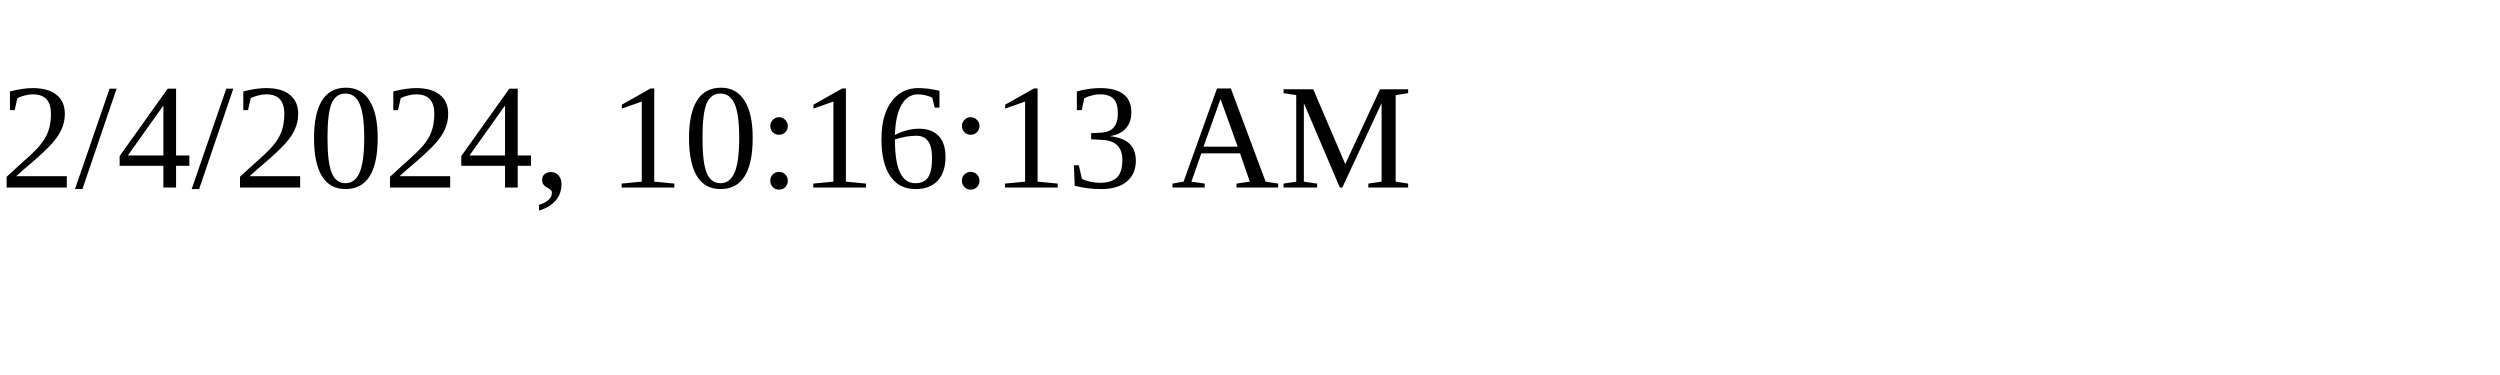
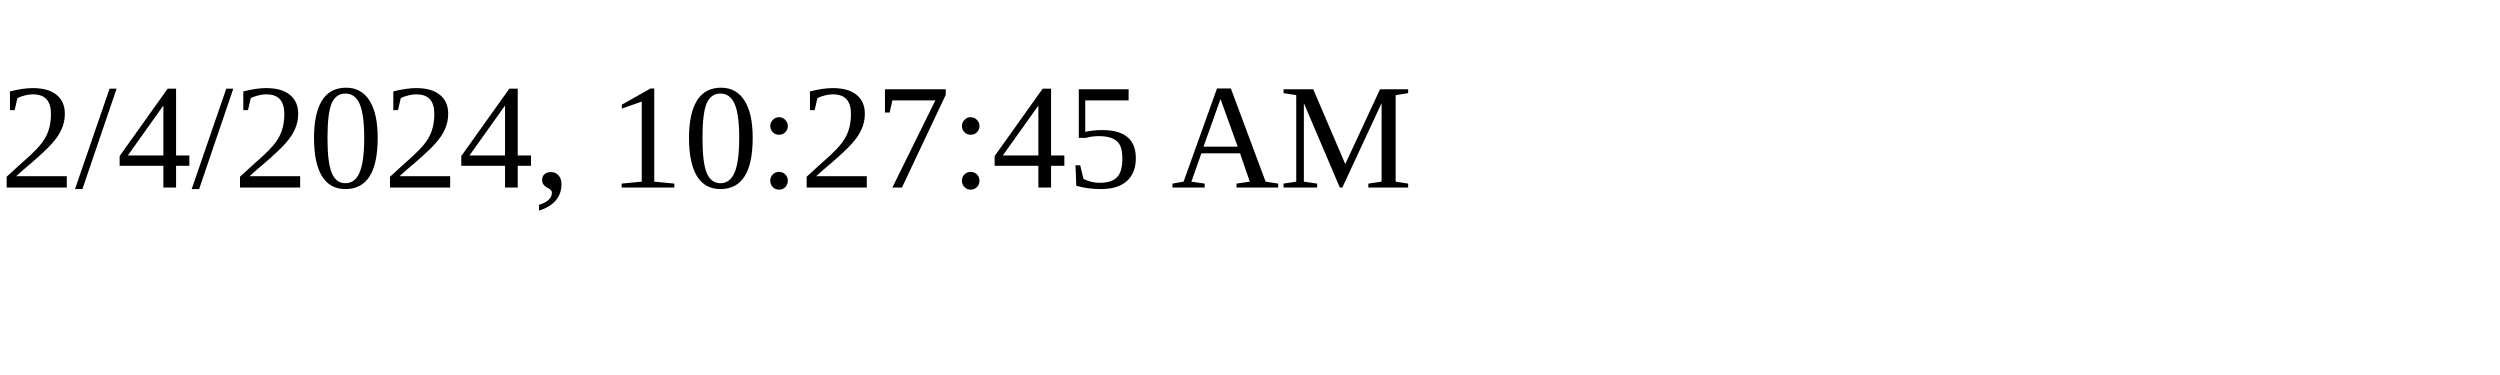
<svg xmlns="http://www.w3.org/2000/svg" height="30" width="200">
-   <text x="0" y="15">2/4/2024, 10:16:13 AM</text>
+   <text x="0" y="15">2/4/2024, 10:27:45 AM</text>
</svg>
